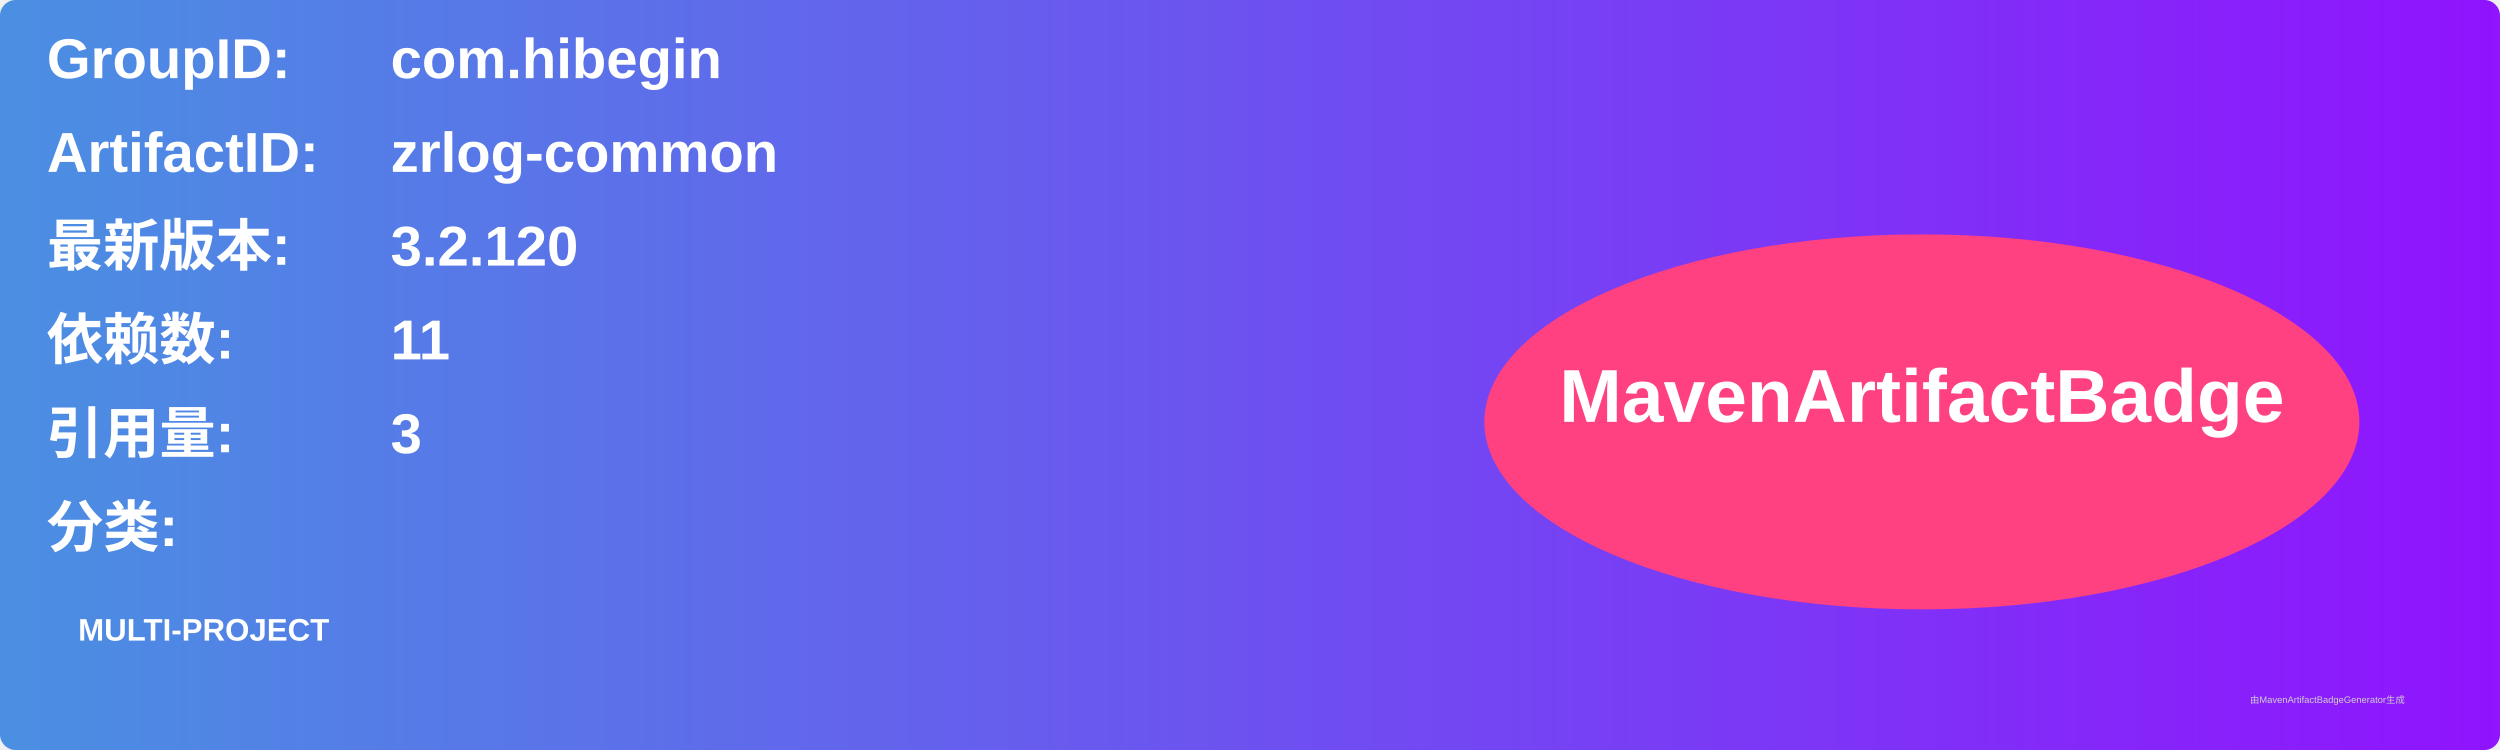
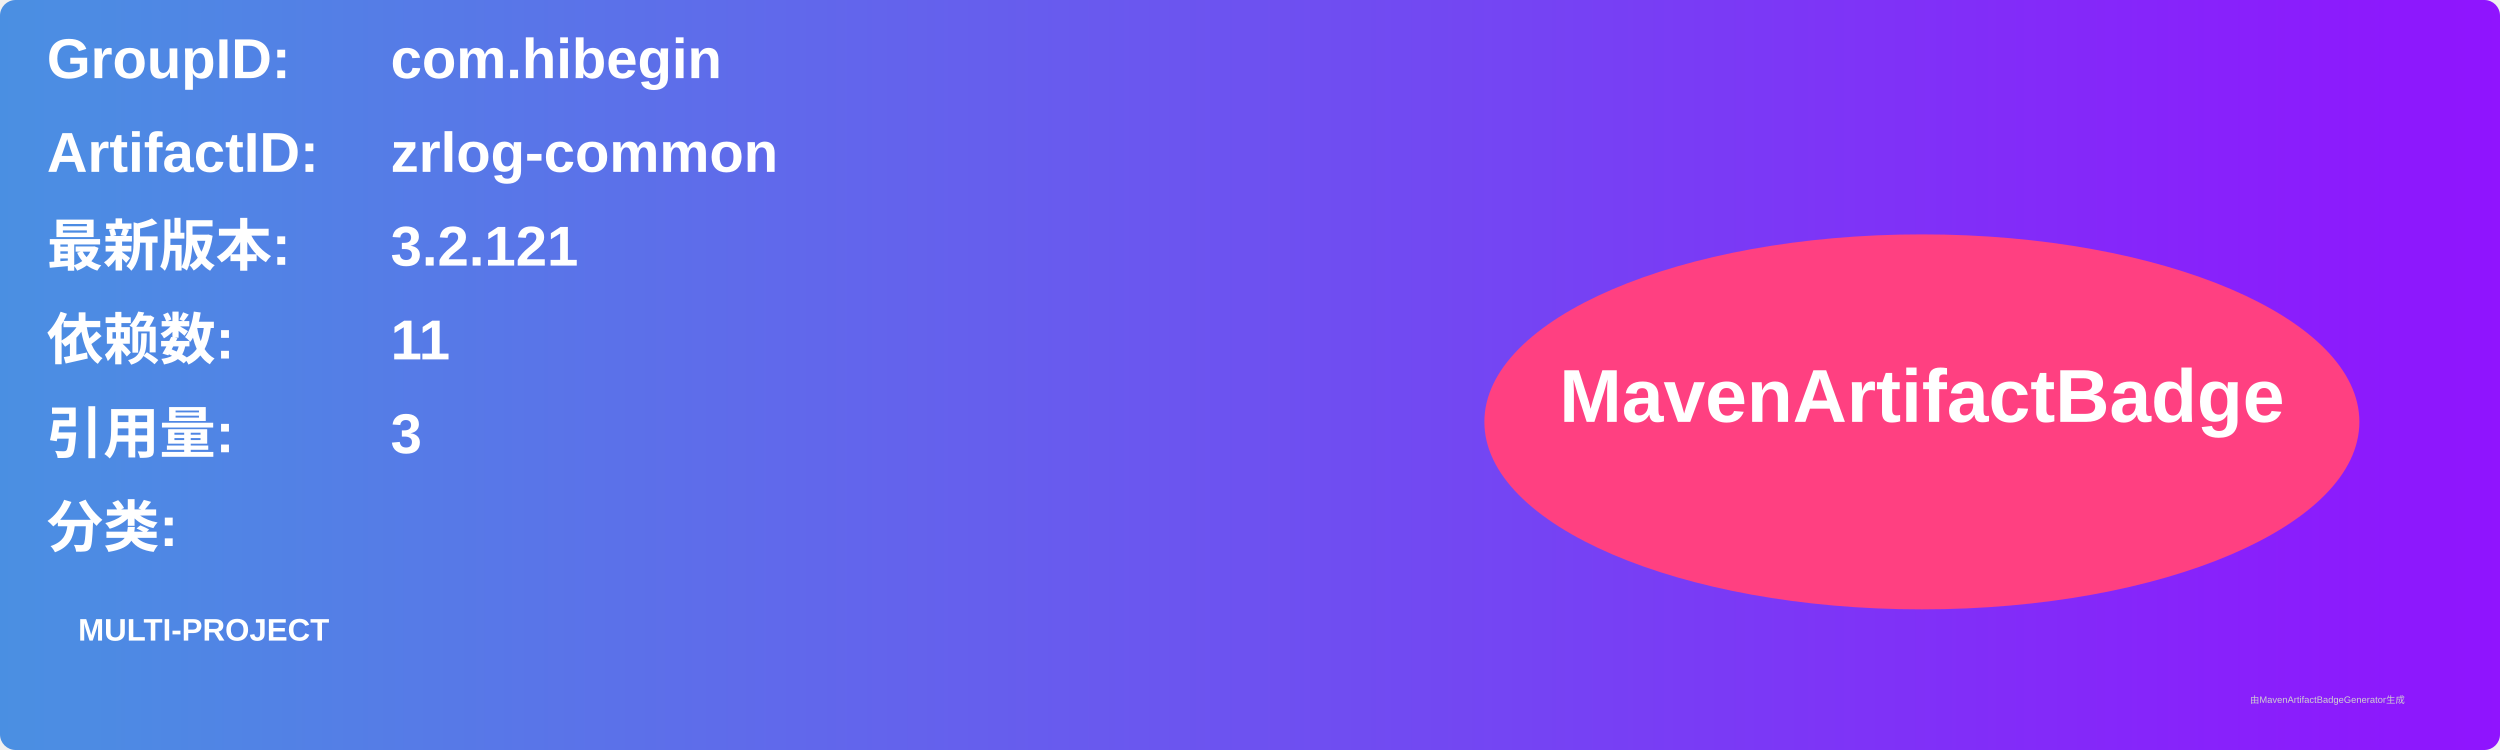
<svg xmlns="http://www.w3.org/2000/svg" width="800" height="240" viewBox="0 0 800 240">
  <linearGradient id="grad" x1="0%" y1="0%" x2="100%" y2="0%">
    <stop offset="0%" stop-color="#4a90e2" />
    <stop offset="100%" stop-color="#9013fe" />
  </linearGradient>
  <rect width="100%" height="100%" rx="5" ry="5" fill="url(#grad)" />
  <g transform="translate(15, 15)">
    <text x="0" y="10" font-family="Arial" font-size="18" fill="white" font-weight="bold" width="260">GroupID:</text>
    <text x="110" y="10" font-family="Arial" font-size="18" fill="white" font-weight="bold" width="460">com.hibegin</text>
    <text x="0" y="40" font-family="Arial" font-size="18" fill="white" font-weight="bold" width="260">ArtifactID:</text>
    <text x="110" y="40" font-family="Arial" font-size="18" fill="white" font-weight="bold" width="460">zrlog-common</text>
    <text x="0" y="70" font-family="Arial" font-size="18" fill="white" font-weight="bold">最新版本:</text>
    <text x="110" y="70" font-family="Arial" font-size="18" fill="white" font-weight="bold">
-       <tspan font-weight="bold">3.2.120</tspan>
+       <tspan font-weight="bold">3.2.121</tspan>
    </text>
    <text x="0" y="100" font-family="Arial" font-size="18" fill="white" font-weight="bold">依赖数: </text>
    <text x="110" y="100" font-family="Arial" font-size="18" fill="white">
      <tspan font-weight="bold">11</tspan>
    </text>
    <text x="0" y="130" font-family="Arial" font-size="18" fill="white" font-weight="bold">引用量: </text>
    <text x="110" y="130" font-family="Arial" font-size="18" fill="white">
      <tspan font-weight="bold">3</tspan>
    </text>
    <text x="0" y="160" font-family="Arial" font-size="18" fill="white" font-weight="bold">分类:</text>
    <text x="10" y="190" font-family="Arial" font-size="10" fill="white">
      <tspan font-weight="bold">MULTI-PROJECT</tspan>
    </text>
    <ellipse cx="600" cy="120" rx="140" ry="60" fill="#ff4081" />
    <text x="600" y="120" text-anchor="middle" font-family="Arial" font-size="24" fill="white" font-weight="bold">MavenArtifactBadge</text>
  </g>
  <text x="720" y="225" font-family="Arial" font-size="3" fill="#d0d0d0">由MavenArtifactBadgeGenerator生成</text>
</svg>
